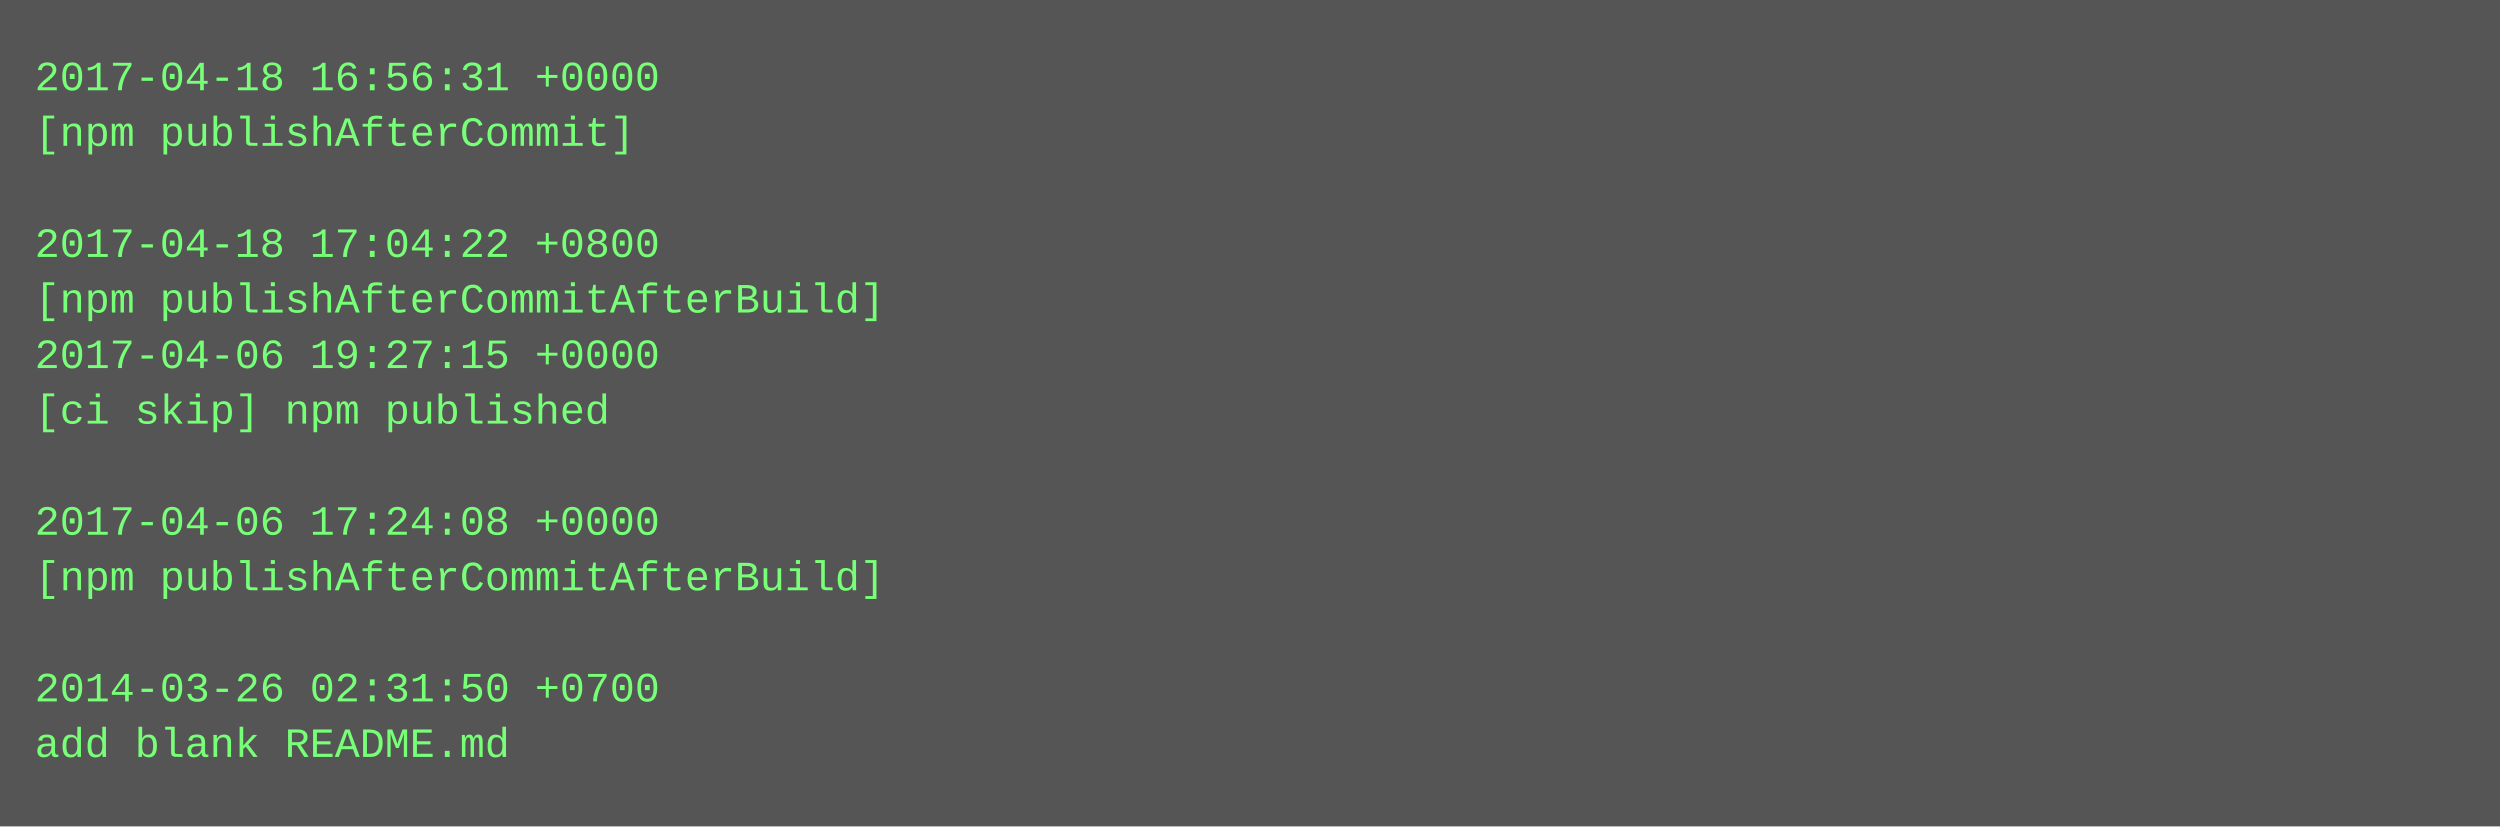
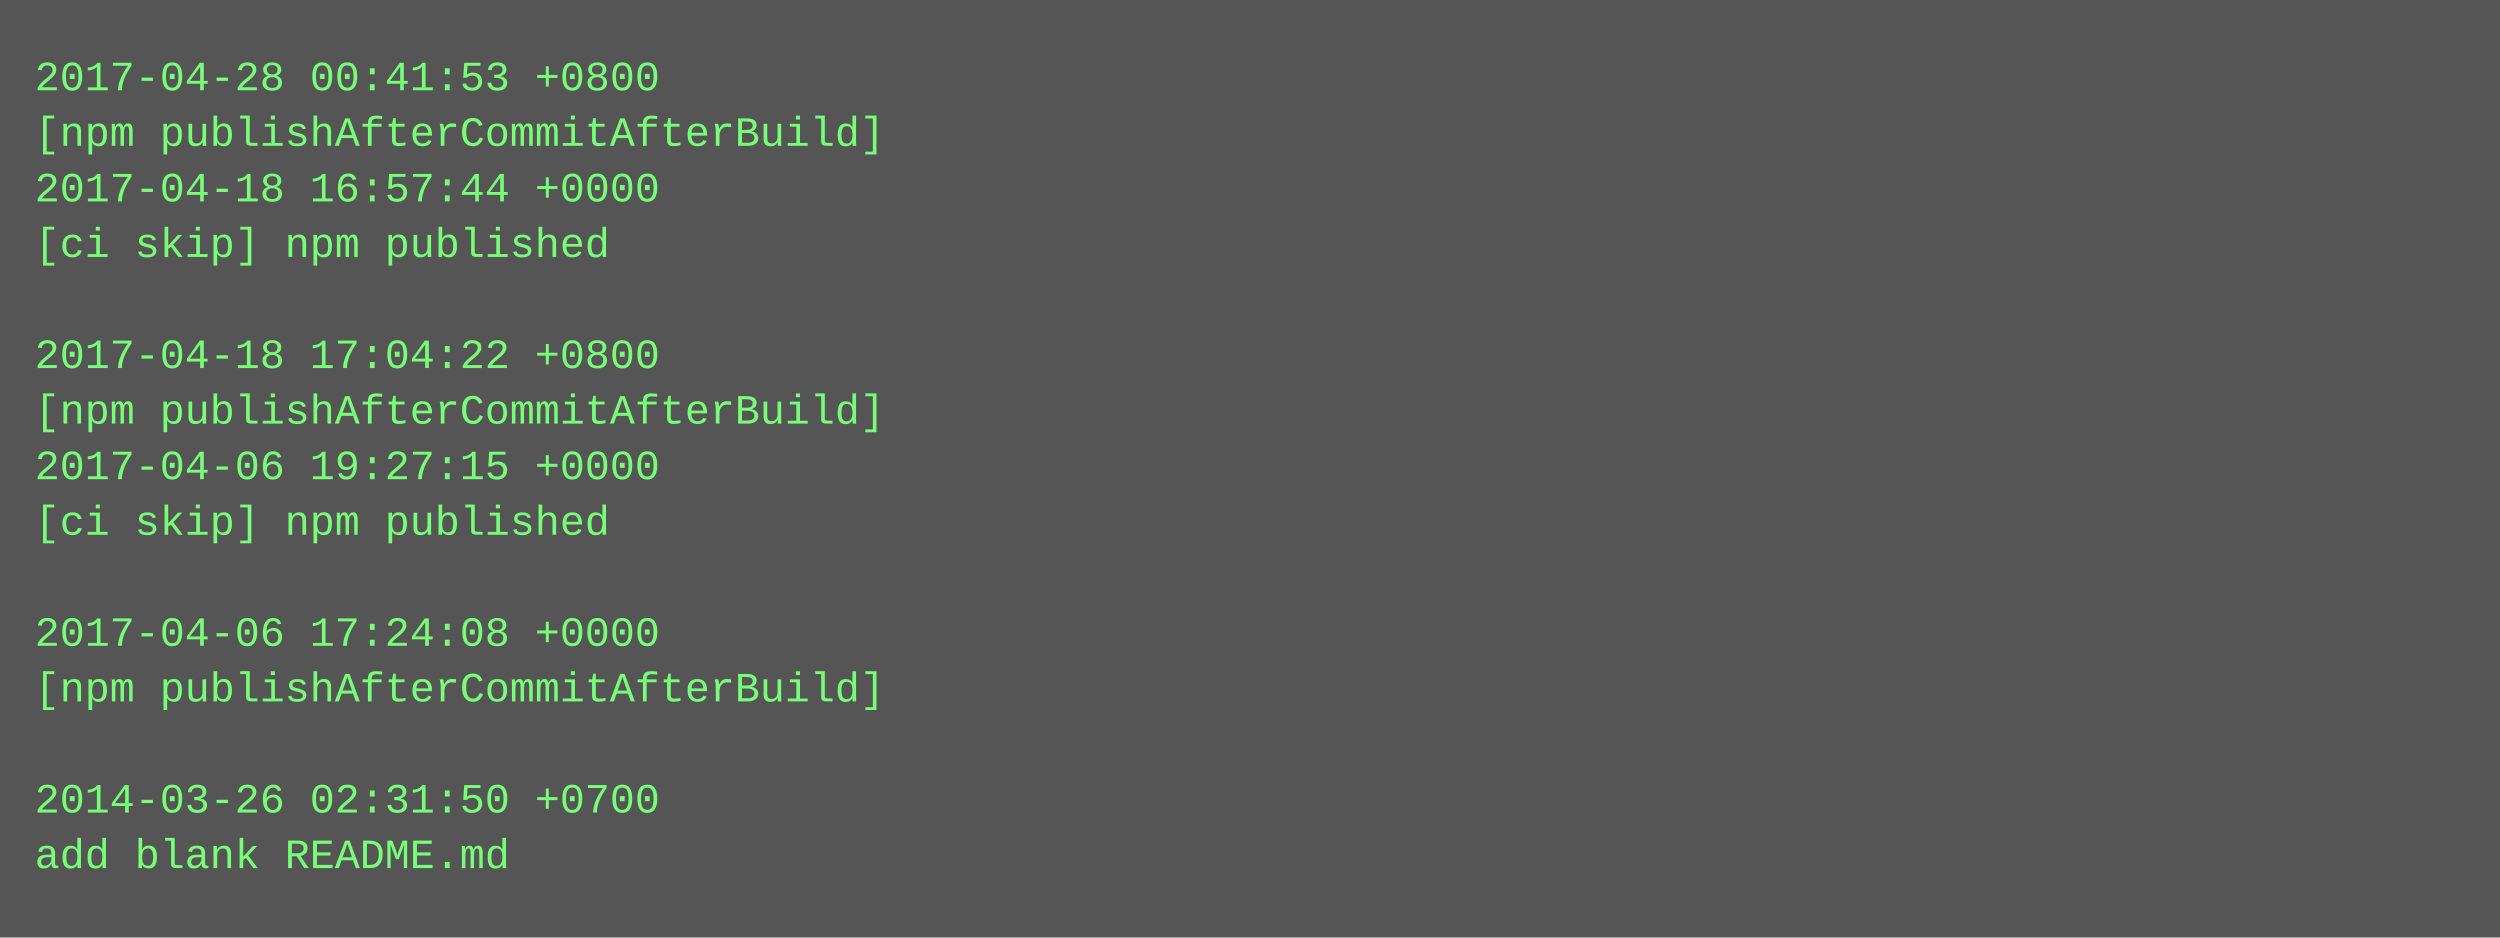
- <svg xmlns="http://www.w3.org/2000/svg" height="238" width="720">
-   <rect height="238" fill="#555" width="720" />
+ <svg xmlns="http://www.w3.org/2000/svg" height="270" width="720">
+   <rect height="270" fill="#555" width="720" />
  <text fill="#7f7" font-family="Courier New" font-size="12" xml:space="preserve">
-     <tspan x="10" y="26">2017-04-18 16:56:31 +0000</tspan>
-     <tspan x="10" y="42">[npm publishAfterCommit]</tspan>
-     <tspan x="10" y="58" />
-     <tspan x="10" y="74">2017-04-18 17:04:22 +0800</tspan>
-     <tspan x="10" y="90">[npm publishAfterCommitAfterBuild]</tspan>
-     <tspan x="10" y="106">2017-04-06 19:27:15 +0000</tspan>
-     <tspan x="10" y="122">[ci skip] npm published</tspan>
-     <tspan x="10" y="138" />
-     <tspan x="10" y="154">2017-04-06 17:24:08 +0000</tspan>
-     <tspan x="10" y="170">[npm publishAfterCommitAfterBuild]</tspan>
-     <tspan x="10" y="186" />
-     <tspan x="10" y="202">2014-03-26 02:31:50 +0700</tspan>
-     <tspan x="10" y="218">add blank README.md</tspan>
+     <tspan x="10" y="26">2017-04-28 00:41:53 +0800</tspan>
+     <tspan x="10" y="42">[npm publishAfterCommitAfterBuild]</tspan>
+     <tspan x="10" y="58">2017-04-18 16:57:44 +0000</tspan>
+     <tspan x="10" y="74">[ci skip] npm published</tspan>
+     <tspan x="10" y="90" />
+     <tspan x="10" y="106">2017-04-18 17:04:22 +0800</tspan>
+     <tspan x="10" y="122">[npm publishAfterCommitAfterBuild]</tspan>
+     <tspan x="10" y="138">2017-04-06 19:27:15 +0000</tspan>
+     <tspan x="10" y="154">[ci skip] npm published</tspan>
+     <tspan x="10" y="170" />
+     <tspan x="10" y="186">2017-04-06 17:24:08 +0000</tspan>
+     <tspan x="10" y="202">[npm publishAfterCommitAfterBuild]</tspan>
+     <tspan x="10" y="218" />
+     <tspan x="10" y="234">2014-03-26 02:31:50 +0700</tspan>
+     <tspan x="10" y="250">add blank README.md</tspan>
  </text>
</svg>
